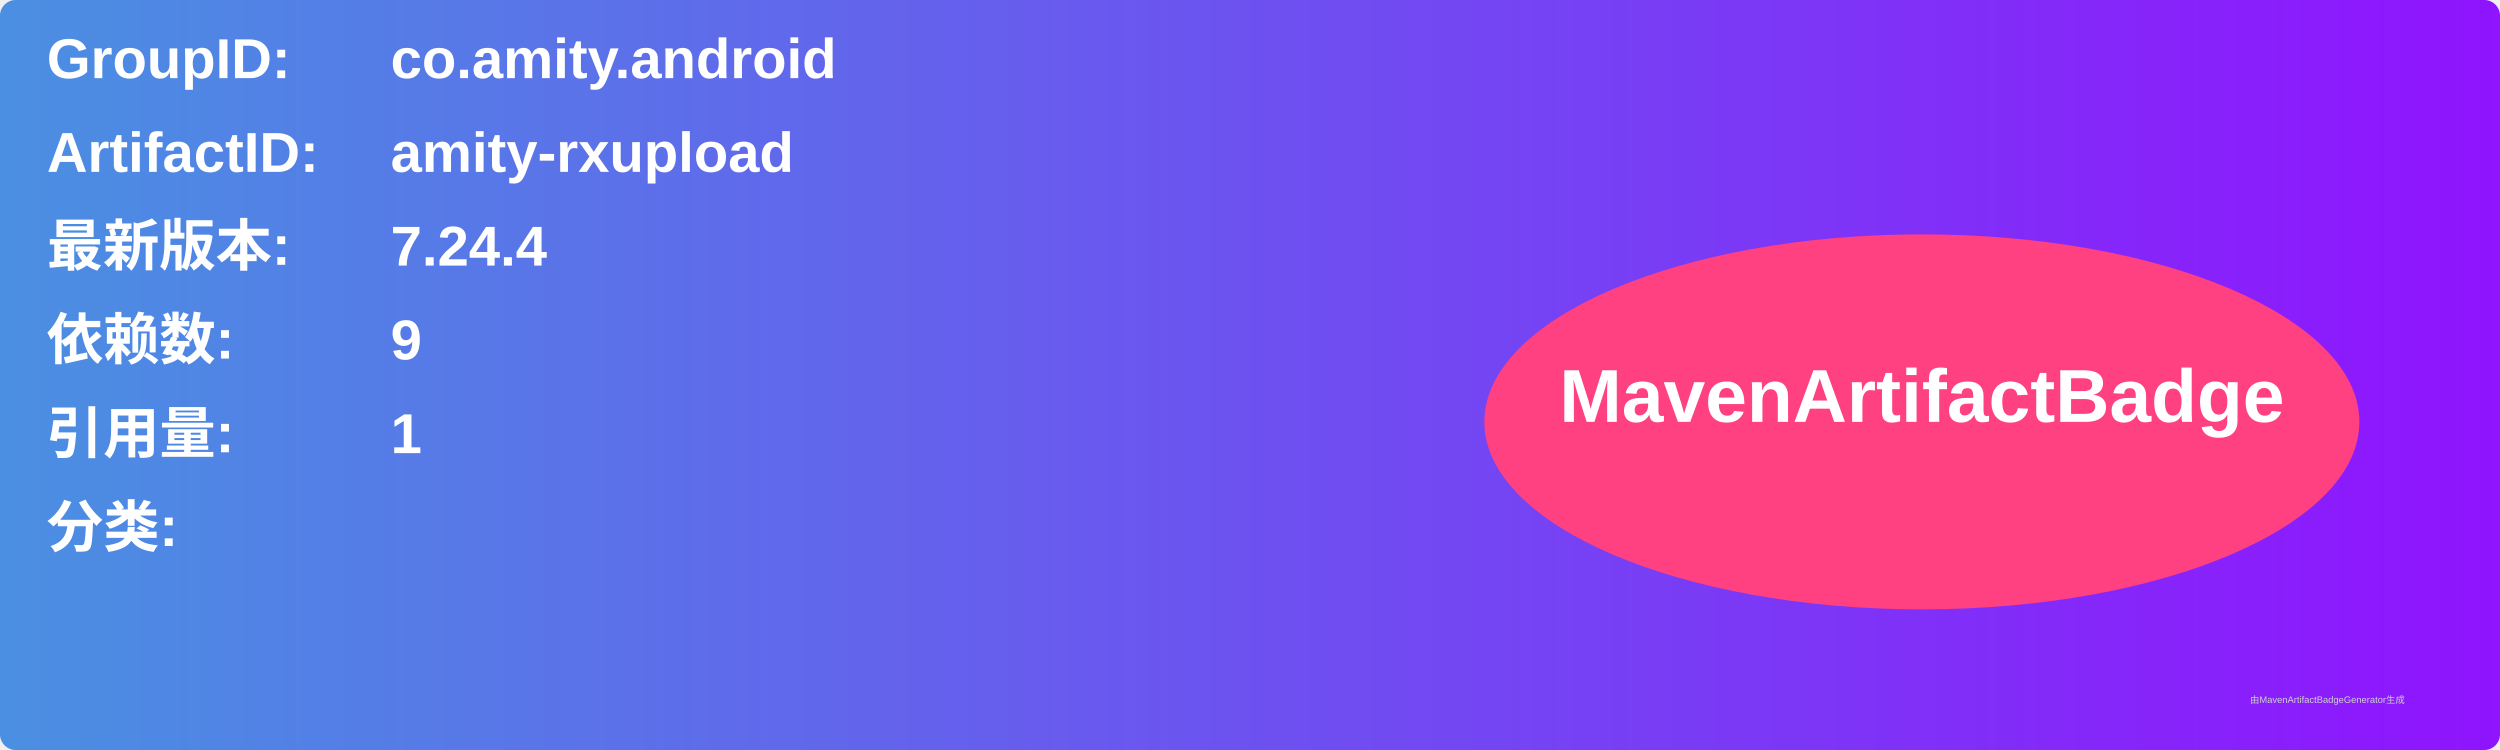
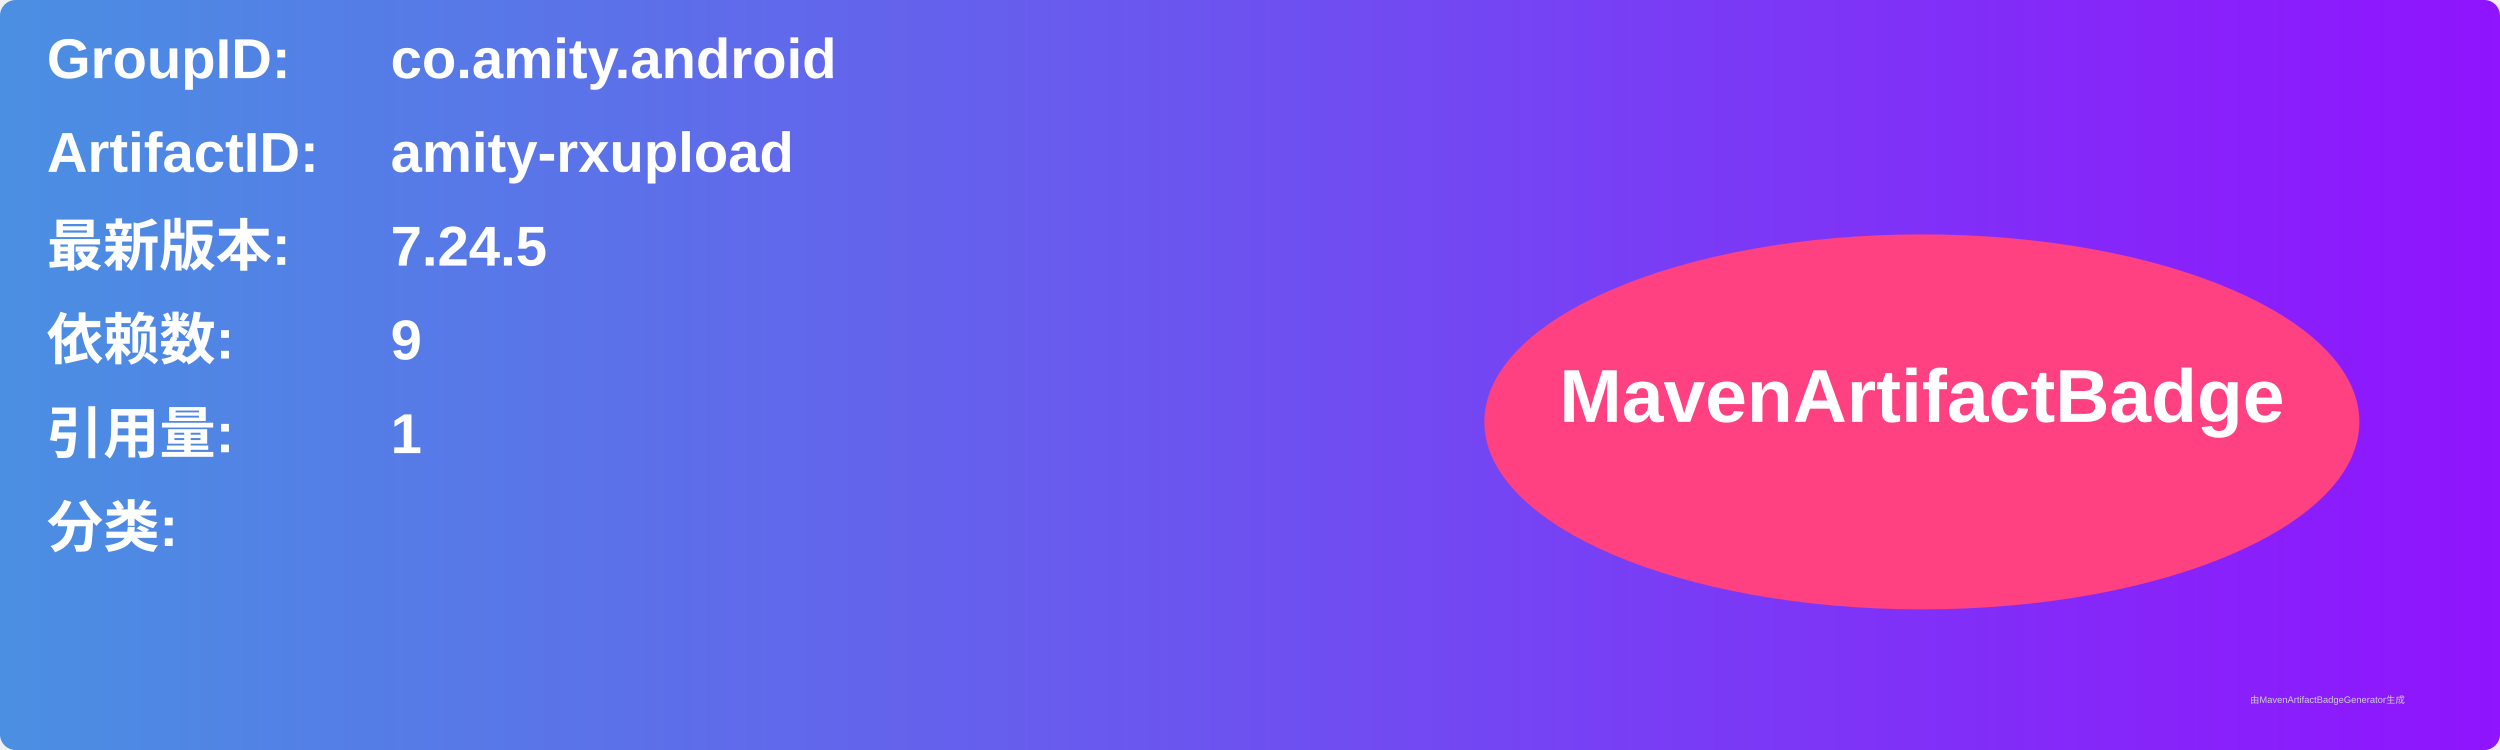
<svg xmlns="http://www.w3.org/2000/svg" width="800" height="240" viewBox="0 0 800 240">
  <linearGradient id="grad" x1="0%" y1="0%" x2="100%" y2="0%">
    <stop offset="0%" stop-color="#4a90e2" />
    <stop offset="100%" stop-color="#9013fe" />
  </linearGradient>
  <rect width="100%" height="100%" rx="5" ry="5" fill="url(#grad)" />
  <g transform="translate(15, 15)">
    <text x="0" y="10" font-family="Arial" font-size="18" fill="white" font-weight="bold" width="260">GroupID:</text>
    <text x="110" y="10" font-family="Arial" font-size="18" fill="white" font-weight="bold" width="460">co.amity.android</text>
    <text x="0" y="40" font-family="Arial" font-size="18" fill="white" font-weight="bold" width="260">ArtifactID:</text>
    <text x="110" y="40" font-family="Arial" font-size="18" fill="white" font-weight="bold" width="460">amity-rxupload</text>
    <text x="0" y="70" font-family="Arial" font-size="18" fill="white" font-weight="bold">最新版本:</text>
    <text x="110" y="70" font-family="Arial" font-size="18" fill="white" font-weight="bold">
-       <tspan font-weight="bold">7.24.4</tspan>
+       <tspan font-weight="bold">7.24.5</tspan>
    </text>
    <text x="0" y="100" font-family="Arial" font-size="18" fill="white" font-weight="bold">依赖数: </text>
    <text x="110" y="100" font-family="Arial" font-size="18" fill="white">
      <tspan font-weight="bold">9</tspan>
    </text>
    <text x="0" y="130" font-family="Arial" font-size="18" fill="white" font-weight="bold">引用量: </text>
    <text x="110" y="130" font-family="Arial" font-size="18" fill="white">
      <tspan font-weight="bold">1</tspan>
    </text>
    <text x="0" y="160" font-family="Arial" font-size="18" fill="white" font-weight="bold">分类:</text>
    <text x="10" y="190" font-family="Arial" font-size="10" fill="white">
      <tspan font-weight="bold" />
    </text>
    <ellipse cx="600" cy="120" rx="140" ry="60" fill="#ff4081" />
    <text x="600" y="120" text-anchor="middle" font-family="Arial" font-size="24" fill="white" font-weight="bold">MavenArtifactBadge</text>
  </g>
  <text x="720" y="225" font-family="Arial" font-size="3" fill="#d0d0d0">由MavenArtifactBadgeGenerator生成</text>
</svg>
